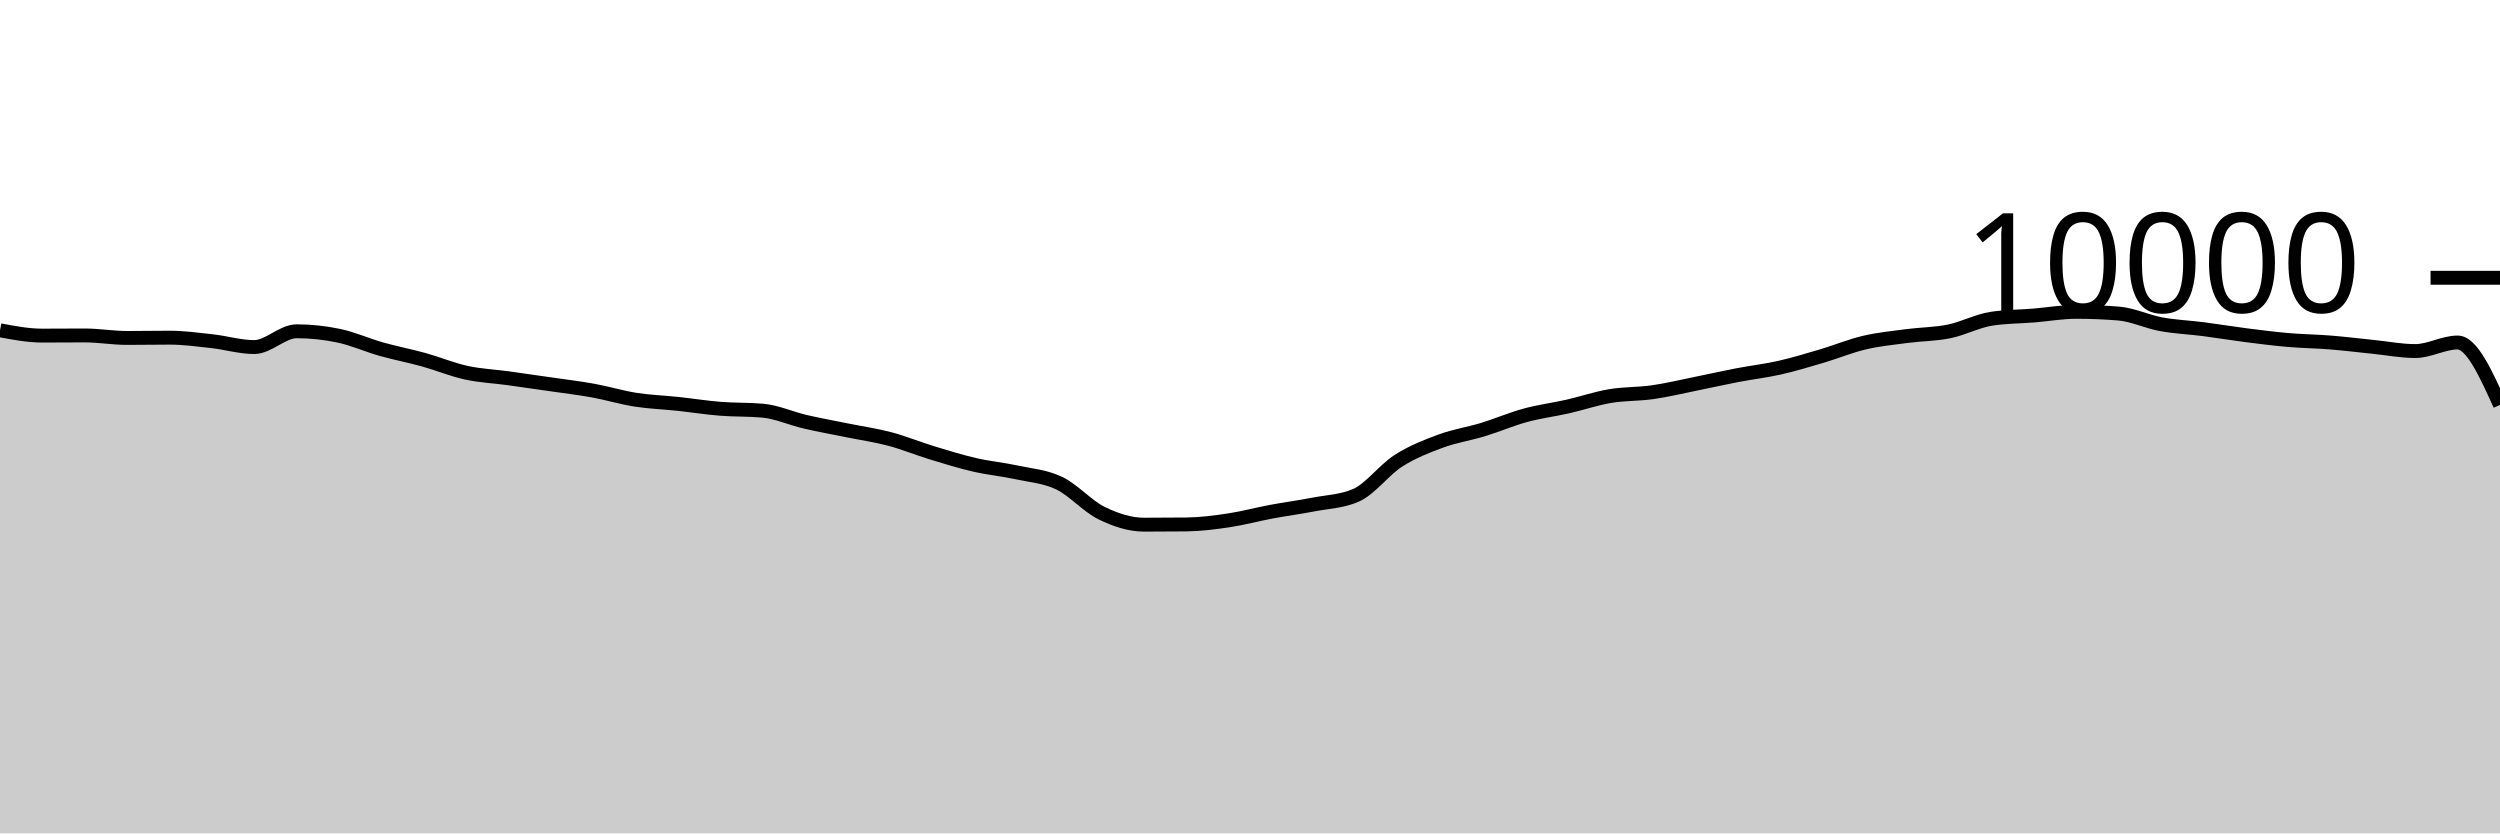
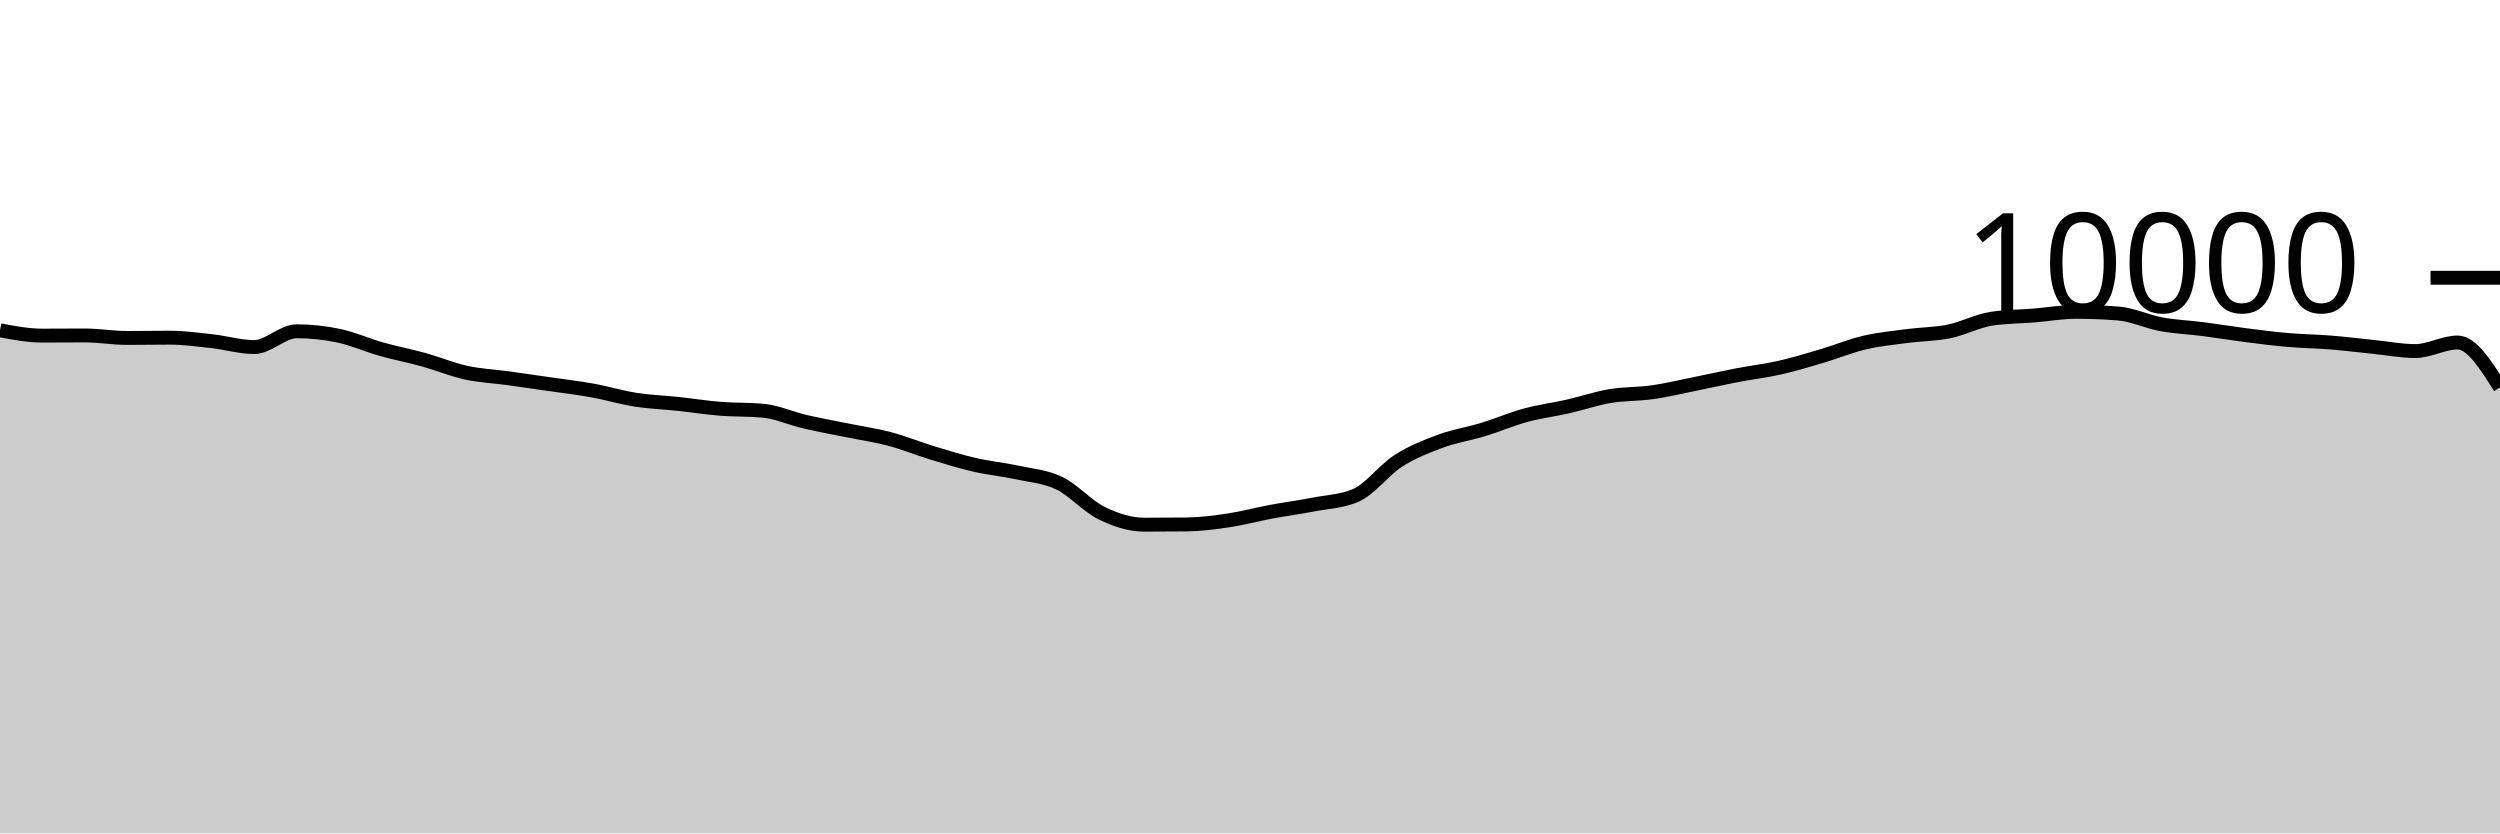
<svg xmlns="http://www.w3.org/2000/svg" viewBox="0 0 180 60">
  <g transform="translate(0,20)">
-     <path class="area" fill="rgba(0, 0, 0, 0.2)" d="M0,3.78C1.017,3.972,2.034,4.164,3.051,4.164C4.068,4.164,5.085,4.152,6.102,4.152C7.119,4.152,8.136,4.332,9.153,4.332C10.169,4.332,11.186,4.312,12.203,4.312C13.22,4.312,14.237,4.451,15.254,4.564C16.271,4.677,17.288,4.988,18.305,4.988C19.322,4.988,20.339,3.852,21.356,3.852C22.373,3.852,23.39,3.961,24.407,4.176C25.424,4.391,26.441,4.853,27.458,5.14C28.475,5.427,29.492,5.618,30.508,5.9C31.525,6.182,32.542,6.609,33.559,6.832C34.576,7.055,35.593,7.096,36.61,7.236C37.627,7.376,38.644,7.524,39.661,7.672C40.678,7.82,41.695,7.939,42.712,8.124C43.729,8.309,44.746,8.621,45.763,8.78C46.78,8.939,47.797,8.971,48.814,9.08C49.831,9.189,50.847,9.351,51.864,9.432C52.881,9.513,53.898,9.477,54.915,9.568C55.932,9.659,56.949,10.127,57.966,10.364C58.983,10.601,60,10.781,61.017,10.988C62.034,11.195,63.051,11.338,64.068,11.608C65.085,11.878,66.102,12.298,67.119,12.608C68.136,12.918,69.153,13.233,70.169,13.468C71.186,13.703,72.203,13.795,73.22,14.016C74.237,14.237,75.254,14.303,76.271,14.792C77.288,15.281,78.305,16.451,79.322,16.948C80.339,17.445,81.356,17.776,82.373,17.776C83.39,17.776,84.407,17.771,85.424,17.76C86.441,17.749,87.458,17.617,88.475,17.464C89.492,17.311,90.508,17.034,91.525,16.844C92.542,16.654,93.559,16.521,94.576,16.324C95.593,16.127,96.61,16.104,97.627,15.664C98.644,15.224,99.661,13.831,100.678,13.18C101.695,12.529,102.712,12.135,103.729,11.76C104.746,11.385,105.763,11.238,106.78,10.928C107.797,10.618,108.814,10.177,109.831,9.9C110.847,9.623,111.864,9.499,112.881,9.268C113.898,9.037,114.915,8.687,115.932,8.516C116.949,8.345,117.966,8.385,118.983,8.24C120,8.095,121.017,7.849,122.034,7.644C123.051,7.439,124.068,7.207,125.085,7.012C126.102,6.817,127.119,6.702,128.136,6.472C129.153,6.242,130.169,5.933,131.186,5.632C132.203,5.331,133.22,4.907,134.237,4.668C135.254,4.429,136.271,4.331,137.288,4.196C138.305,4.061,139.322,4.068,140.339,3.86C141.356,3.652,142.373,3.103,143.39,2.948C144.407,2.793,145.424,2.799,146.441,2.716C147.458,2.633,148.475,2.452,149.492,2.452C150.508,2.452,151.525,2.493,152.542,2.576C153.559,2.659,154.576,3.157,155.593,3.344C156.61,3.531,157.627,3.569,158.644,3.7C159.661,3.831,160.678,4.002,161.695,4.132C162.712,4.262,163.729,4.392,164.746,4.48C165.763,4.568,166.78,4.578,167.797,4.66C168.814,4.742,169.831,4.869,170.847,4.972C171.864,5.075,172.881,5.276,173.898,5.276C174.915,5.276,175.932,4.66,176.949,4.66C177.966,4.66,178.983,6.906,180,9.152L180,40C178.983,40,177.966,40,176.949,40C175.932,40,174.915,40,173.898,40C172.881,40,171.864,40,170.847,40C169.831,40,168.814,40,167.797,40C166.78,40,165.763,40,164.746,40C163.729,40,162.712,40,161.695,40C160.678,40,159.661,40,158.644,40C157.627,40,156.61,40,155.593,40C154.576,40,153.559,40,152.542,40C151.525,40,150.508,40,149.492,40C148.475,40,147.458,40,146.441,40C145.424,40,144.407,40,143.39,40C142.373,40,141.356,40,140.339,40C139.322,40,138.305,40,137.288,40C136.271,40,135.254,40,134.237,40C133.22,40,132.203,40,131.186,40C130.169,40,129.153,40,128.136,40C127.119,40,126.102,40,125.085,40C124.068,40,123.051,40,122.034,40C121.017,40,120,40,118.983,40C117.966,40,116.949,40,115.932,40C114.915,40,113.898,40,112.881,40C111.864,40,110.847,40,109.831,40C108.814,40,107.797,40,106.78,40C105.763,40,104.746,40,103.729,40C102.712,40,101.695,40,100.678,40C99.661,40,98.644,40,97.627,40C96.61,40,95.593,40,94.576,40C93.559,40,92.542,40,91.525,40C90.508,40,89.492,40,88.475,40C87.458,40,86.441,40,85.424,40C84.407,40,83.39,40,82.373,40C81.356,40,80.339,40,79.322,40C78.305,40,77.288,40,76.271,40C75.254,40,74.237,40,73.22,40C72.203,40,71.186,40,70.169,40C69.153,40,68.136,40,67.119,40C66.102,40,65.085,40,64.068,40C63.051,40,62.034,40,61.017,40C60,40,58.983,40,57.966,40C56.949,40,55.932,40,54.915,40C53.898,40,52.881,40,51.864,40C50.847,40,49.831,40,48.814,40C47.797,40,46.78,40,45.763,40C44.746,40,43.729,40,42.712,40C41.695,40,40.678,40,39.661,40C38.644,40,37.627,40,36.61,40C35.593,40,34.576,40,33.559,40C32.542,40,31.525,40,30.508,40C29.492,40,28.475,40,27.458,40C26.441,40,25.424,40,24.407,40C23.39,40,22.373,40,21.356,40C20.339,40,19.322,40,18.305,40C17.288,40,16.271,40,15.254,40C14.237,40,13.22,40,12.203,40C11.186,40,10.169,40,9.153,40C8.136,40,7.119,40,6.102,40C5.085,40,4.068,40,3.051,40C2.034,40,1.017,40,0,40Z" />
-     <path class="line" stroke="black" fill="none" d="M0,3.78C1.017,3.972,2.034,4.164,3.051,4.164C4.068,4.164,5.085,4.152,6.102,4.152C7.119,4.152,8.136,4.332,9.153,4.332C10.169,4.332,11.186,4.312,12.203,4.312C13.22,4.312,14.237,4.451,15.254,4.564C16.271,4.677,17.288,4.988,18.305,4.988C19.322,4.988,20.339,3.852,21.356,3.852C22.373,3.852,23.39,3.961,24.407,4.176C25.424,4.391,26.441,4.853,27.458,5.14C28.475,5.427,29.492,5.618,30.508,5.9C31.525,6.182,32.542,6.609,33.559,6.832C34.576,7.055,35.593,7.096,36.61,7.236C37.627,7.376,38.644,7.524,39.661,7.672C40.678,7.82,41.695,7.939,42.712,8.124C43.729,8.309,44.746,8.621,45.763,8.78C46.78,8.939,47.797,8.971,48.814,9.08C49.831,9.189,50.847,9.351,51.864,9.432C52.881,9.513,53.898,9.477,54.915,9.568C55.932,9.659,56.949,10.127,57.966,10.364C58.983,10.601,60,10.781,61.017,10.988C62.034,11.195,63.051,11.338,64.068,11.608C65.085,11.878,66.102,12.298,67.119,12.608C68.136,12.918,69.153,13.233,70.169,13.468C71.186,13.703,72.203,13.795,73.22,14.016C74.237,14.237,75.254,14.303,76.271,14.792C77.288,15.281,78.305,16.451,79.322,16.948C80.339,17.445,81.356,17.776,82.373,17.776C83.39,17.776,84.407,17.771,85.424,17.76C86.441,17.749,87.458,17.617,88.475,17.464C89.492,17.311,90.508,17.034,91.525,16.844C92.542,16.654,93.559,16.521,94.576,16.324C95.593,16.127,96.61,16.104,97.627,15.664C98.644,15.224,99.661,13.831,100.678,13.18C101.695,12.529,102.712,12.135,103.729,11.76C104.746,11.385,105.763,11.238,106.78,10.928C107.797,10.618,108.814,10.177,109.831,9.9C110.847,9.623,111.864,9.499,112.881,9.268C113.898,9.037,114.915,8.687,115.932,8.516C116.949,8.345,117.966,8.385,118.983,8.24C120,8.095,121.017,7.849,122.034,7.644C123.051,7.439,124.068,7.207,125.085,7.012C126.102,6.817,127.119,6.702,128.136,6.472C129.153,6.242,130.169,5.933,131.186,5.632C132.203,5.331,133.22,4.907,134.237,4.668C135.254,4.429,136.271,4.331,137.288,4.196C138.305,4.061,139.322,4.068,140.339,3.86C141.356,3.652,142.373,3.103,143.39,2.948C144.407,2.793,145.424,2.799,146.441,2.716C147.458,2.633,148.475,2.452,149.492,2.452C150.508,2.452,151.525,2.493,152.542,2.576C153.559,2.659,154.576,3.157,155.593,3.344C156.61,3.531,157.627,3.569,158.644,3.7C159.661,3.831,160.678,4.002,161.695,4.132C162.712,4.262,163.729,4.392,164.746,4.48C165.763,4.568,166.78,4.578,167.797,4.66C168.814,4.742,169.831,4.869,170.847,4.972C171.864,5.075,172.881,5.276,173.898,5.276C174.915,5.276,175.932,4.66,176.949,4.66C177.966,4.66,178.983,6.906,180,9.152" />
+     <path class="area" fill="rgba(0, 0, 0, 0.2)" d="M0,3.78C1.017,3.972,2.034,4.164,3.051,4.164C4.068,4.164,5.085,4.152,6.102,4.152C7.119,4.152,8.136,4.332,9.153,4.332C10.169,4.332,11.186,4.312,12.203,4.312C13.22,4.312,14.237,4.451,15.254,4.564C16.271,4.677,17.288,4.988,18.305,4.988C19.322,4.988,20.339,3.852,21.356,3.852C22.373,3.852,23.39,3.961,24.407,4.176C25.424,4.391,26.441,4.853,27.458,5.14C28.475,5.427,29.492,5.618,30.508,5.9C31.525,6.182,32.542,6.609,33.559,6.832C34.576,7.055,35.593,7.096,36.61,7.236C37.627,7.376,38.644,7.524,39.661,7.672C40.678,7.82,41.695,7.939,42.712,8.124C43.729,8.309,44.746,8.621,45.763,8.78C46.78,8.939,47.797,8.971,48.814,9.08C49.831,9.189,50.847,9.351,51.864,9.432C52.881,9.513,53.898,9.477,54.915,9.568C55.932,9.659,56.949,10.127,57.966,10.364C58.983,10.601,60,10.781,61.017,10.988C62.034,11.195,63.051,11.338,64.068,11.608C65.085,11.878,66.102,12.298,67.119,12.608C68.136,12.918,69.153,13.233,70.169,13.468C71.186,13.703,72.203,13.795,73.22,14.016C74.237,14.237,75.254,14.303,76.271,14.792C77.288,15.281,78.305,16.451,79.322,16.948C80.339,17.445,81.356,17.776,82.373,17.776C83.39,17.776,84.407,17.771,85.424,17.76C86.441,17.749,87.458,17.617,88.475,17.464C89.492,17.311,90.508,17.034,91.525,16.844C92.542,16.654,93.559,16.521,94.576,16.324C95.593,16.127,96.61,16.104,97.627,15.664C98.644,15.224,99.661,13.831,100.678,13.18C101.695,12.529,102.712,12.135,103.729,11.76C104.746,11.385,105.763,11.238,106.78,10.928C107.797,10.618,108.814,10.177,109.831,9.9C110.847,9.623,111.864,9.499,112.881,9.268C113.898,9.037,114.915,8.687,115.932,8.516C116.949,8.345,117.966,8.385,118.983,8.24C120,8.095,121.017,7.849,122.034,7.644C123.051,7.439,124.068,7.207,125.085,7.012C126.102,6.817,127.119,6.702,128.136,6.472C129.153,6.242,130.169,5.933,131.186,5.632C132.203,5.331,133.22,4.907,134.237,4.668C135.254,4.429,136.271,4.331,137.288,4.196C138.305,4.061,139.322,4.068,140.339,3.86C141.356,3.652,142.373,3.103,143.39,2.948C144.407,2.793,145.424,2.799,146.441,2.716C147.458,2.633,148.475,2.452,149.492,2.452C150.508,2.452,151.525,2.493,152.542,2.576C153.559,2.659,154.576,3.157,155.593,3.344C156.61,3.531,157.627,3.569,158.644,3.7C159.661,3.831,160.678,4.002,161.695,4.132C162.712,4.262,163.729,4.392,164.746,4.48C165.763,4.568,166.78,4.578,167.797,4.66C168.814,4.742,169.831,4.869,170.847,4.972C171.864,5.075,172.881,5.276,173.898,5.276C174.915,5.276,175.932,4.66,176.949,4.66C177.966,4.66,178.983,6.278,180,7.896L180,40C178.983,40,177.966,40,176.949,40C175.932,40,174.915,40,173.898,40C172.881,40,171.864,40,170.847,40C169.831,40,168.814,40,167.797,40C166.78,40,165.763,40,164.746,40C163.729,40,162.712,40,161.695,40C160.678,40,159.661,40,158.644,40C157.627,40,156.61,40,155.593,40C154.576,40,153.559,40,152.542,40C151.525,40,150.508,40,149.492,40C148.475,40,147.458,40,146.441,40C145.424,40,144.407,40,143.39,40C142.373,40,141.356,40,140.339,40C139.322,40,138.305,40,137.288,40C136.271,40,135.254,40,134.237,40C133.22,40,132.203,40,131.186,40C130.169,40,129.153,40,128.136,40C127.119,40,126.102,40,125.085,40C124.068,40,123.051,40,122.034,40C121.017,40,120,40,118.983,40C117.966,40,116.949,40,115.932,40C114.915,40,113.898,40,112.881,40C111.864,40,110.847,40,109.831,40C108.814,40,107.797,40,106.78,40C105.763,40,104.746,40,103.729,40C102.712,40,101.695,40,100.678,40C99.661,40,98.644,40,97.627,40C96.61,40,95.593,40,94.576,40C93.559,40,92.542,40,91.525,40C90.508,40,89.492,40,88.475,40C87.458,40,86.441,40,85.424,40C84.407,40,83.39,40,82.373,40C81.356,40,80.339,40,79.322,40C78.305,40,77.288,40,76.271,40C75.254,40,74.237,40,73.22,40C72.203,40,71.186,40,70.169,40C69.153,40,68.136,40,67.119,40C66.102,40,65.085,40,64.068,40C63.051,40,62.034,40,61.017,40C60,40,58.983,40,57.966,40C56.949,40,55.932,40,54.915,40C53.898,40,52.881,40,51.864,40C50.847,40,49.831,40,48.814,40C47.797,40,46.78,40,45.763,40C44.746,40,43.729,40,42.712,40C41.695,40,40.678,40,39.661,40C38.644,40,37.627,40,36.61,40C35.593,40,34.576,40,33.559,40C32.542,40,31.525,40,30.508,40C29.492,40,28.475,40,27.458,40C26.441,40,25.424,40,24.407,40C23.39,40,22.373,40,21.356,40C20.339,40,19.322,40,18.305,40C17.288,40,16.271,40,15.254,40C14.237,40,13.22,40,12.203,40C11.186,40,10.169,40,9.153,40C8.136,40,7.119,40,6.102,40C5.085,40,4.068,40,3.051,40C2.034,40,1.017,40,0,40Z" />
+     <path class="line" stroke="black" fill="none" d="M0,3.78C1.017,3.972,2.034,4.164,3.051,4.164C4.068,4.164,5.085,4.152,6.102,4.152C7.119,4.152,8.136,4.332,9.153,4.332C10.169,4.332,11.186,4.312,12.203,4.312C13.22,4.312,14.237,4.451,15.254,4.564C16.271,4.677,17.288,4.988,18.305,4.988C19.322,4.988,20.339,3.852,21.356,3.852C22.373,3.852,23.39,3.961,24.407,4.176C25.424,4.391,26.441,4.853,27.458,5.14C28.475,5.427,29.492,5.618,30.508,5.9C31.525,6.182,32.542,6.609,33.559,6.832C34.576,7.055,35.593,7.096,36.61,7.236C37.627,7.376,38.644,7.524,39.661,7.672C40.678,7.82,41.695,7.939,42.712,8.124C43.729,8.309,44.746,8.621,45.763,8.78C46.78,8.939,47.797,8.971,48.814,9.08C49.831,9.189,50.847,9.351,51.864,9.432C52.881,9.513,53.898,9.477,54.915,9.568C55.932,9.659,56.949,10.127,57.966,10.364C58.983,10.601,60,10.781,61.017,10.988C62.034,11.195,63.051,11.338,64.068,11.608C65.085,11.878,66.102,12.298,67.119,12.608C68.136,12.918,69.153,13.233,70.169,13.468C71.186,13.703,72.203,13.795,73.22,14.016C74.237,14.237,75.254,14.303,76.271,14.792C77.288,15.281,78.305,16.451,79.322,16.948C80.339,17.445,81.356,17.776,82.373,17.776C83.39,17.776,84.407,17.771,85.424,17.76C86.441,17.749,87.458,17.617,88.475,17.464C89.492,17.311,90.508,17.034,91.525,16.844C92.542,16.654,93.559,16.521,94.576,16.324C95.593,16.127,96.61,16.104,97.627,15.664C98.644,15.224,99.661,13.831,100.678,13.18C101.695,12.529,102.712,12.135,103.729,11.76C104.746,11.385,105.763,11.238,106.78,10.928C107.797,10.618,108.814,10.177,109.831,9.9C110.847,9.623,111.864,9.499,112.881,9.268C113.898,9.037,114.915,8.687,115.932,8.516C116.949,8.345,117.966,8.385,118.983,8.24C120,8.095,121.017,7.849,122.034,7.644C123.051,7.439,124.068,7.207,125.085,7.012C126.102,6.817,127.119,6.702,128.136,6.472C129.153,6.242,130.169,5.933,131.186,5.632C132.203,5.331,133.22,4.907,134.237,4.668C135.254,4.429,136.271,4.331,137.288,4.196C138.305,4.061,139.322,4.068,140.339,3.86C141.356,3.652,142.373,3.103,143.39,2.948C144.407,2.793,145.424,2.799,146.441,2.716C147.458,2.633,148.475,2.452,149.492,2.452C150.508,2.452,151.525,2.493,152.542,2.576C153.559,2.659,154.576,3.157,155.593,3.344C156.61,3.531,157.627,3.569,158.644,3.7C159.661,3.831,160.678,4.002,161.695,4.132C162.712,4.262,163.729,4.392,164.746,4.48C165.763,4.568,166.78,4.578,167.797,4.66C168.814,4.742,169.831,4.869,170.847,4.972C171.864,5.075,172.881,5.276,173.898,5.276C174.915,5.276,175.932,4.66,176.949,4.66C177.966,4.66,178.983,6.278,180,7.896" />
    <path class="axis-ceiling" stroke-width="1" stroke="black" fill="none" d="M175,0L180,0" />
    <text class="axis-ceiling-label" font-family="sans-serif" text-anchor="end" font-size="10px" x="170" y="2.5">10000</text>
  </g>
</svg>
